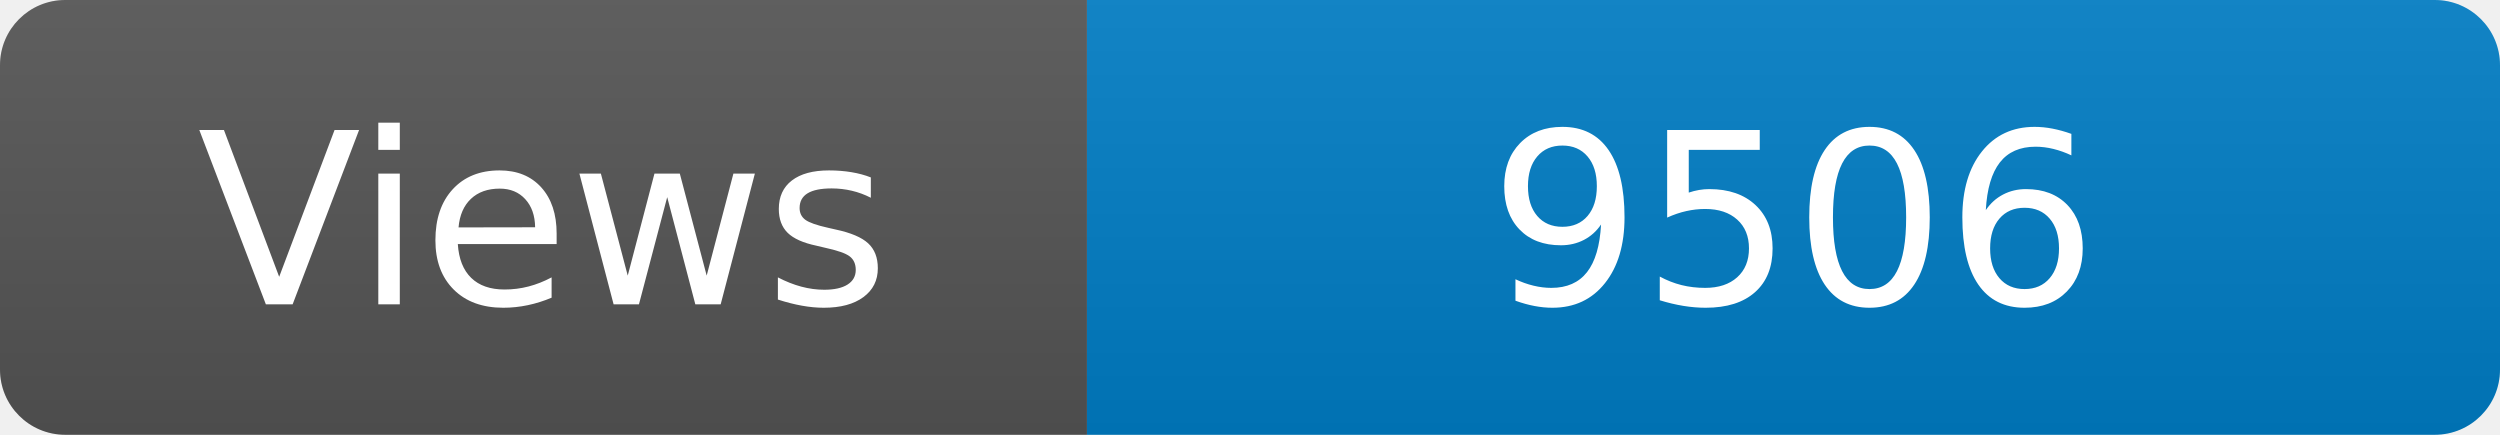
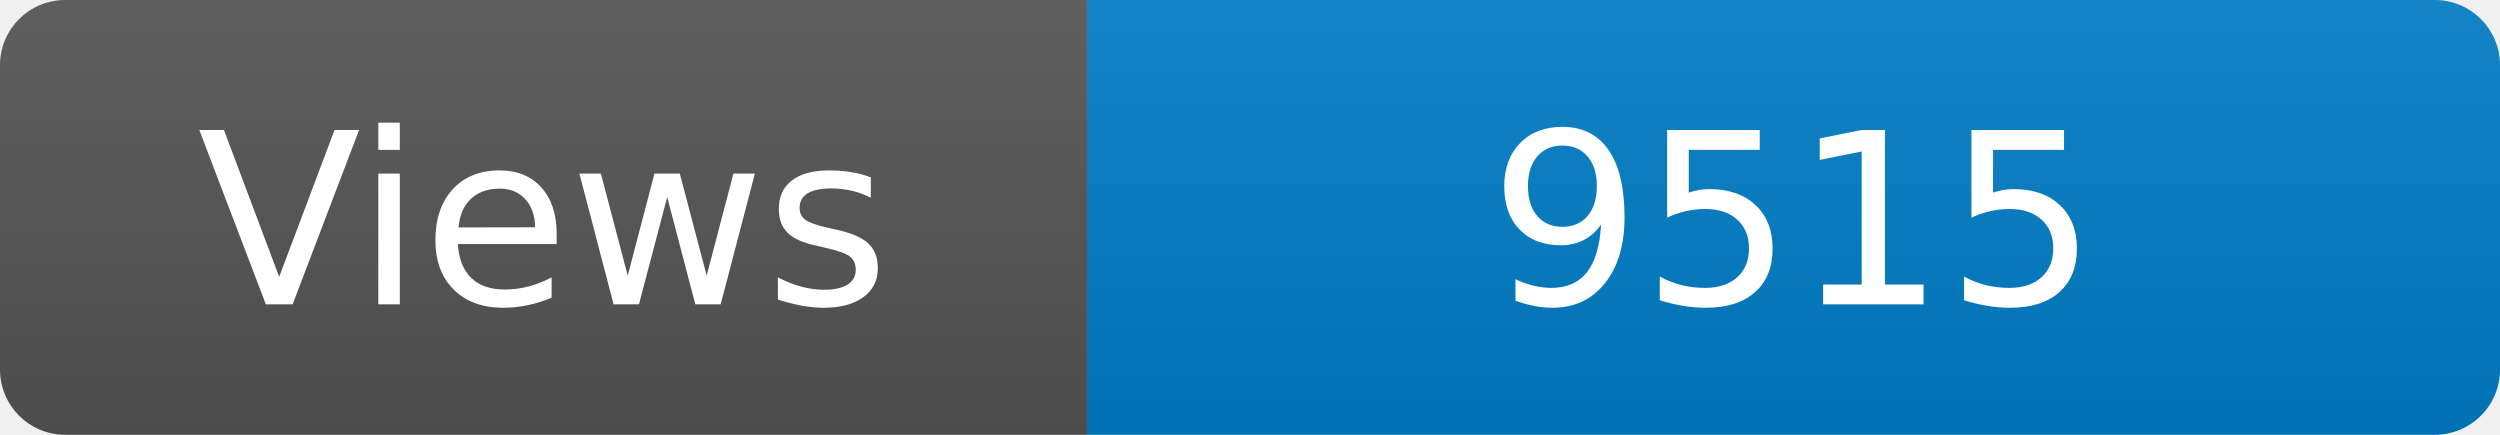
<svg xmlns="http://www.w3.org/2000/svg" width="115" height="20" role="img" aria-label="Maintained?: yes">
  <linearGradient id="s" x2="0" y2="100%">
    <stop offset="0" stop-color="#bbb" stop-opacity=".1" />
    <stop offset="1" stop-opacity=".1" />
  </linearGradient>
  <clipPath id="r">
    <rect width="115" height="20" rx="3" fill="#fff" />
  </clipPath>
  <g clip-path="url(#r)">
    <rect width="50" height="20" fill="#555" />
    <rect x="50" width="160" height="20" fill="#007ec6" />
    <rect width="115" height="20" fill="url(#s)" />
  </g>
  <g fill="#fff" text-anchor="middle" font-family="Verdana,Geneva,DejaVu Sans,sans-serif" font-size="110">
    <text x="250" y="140" transform="scale(.1)" fill="#fff">Views</text>
-     <text x="825" y="140" transform="scale(.1)" fill="#fff">9506</text>
+     <text x="825" y="140" transform="scale(.1)" fill="#fff">9515</text>
  </g>
</svg>
